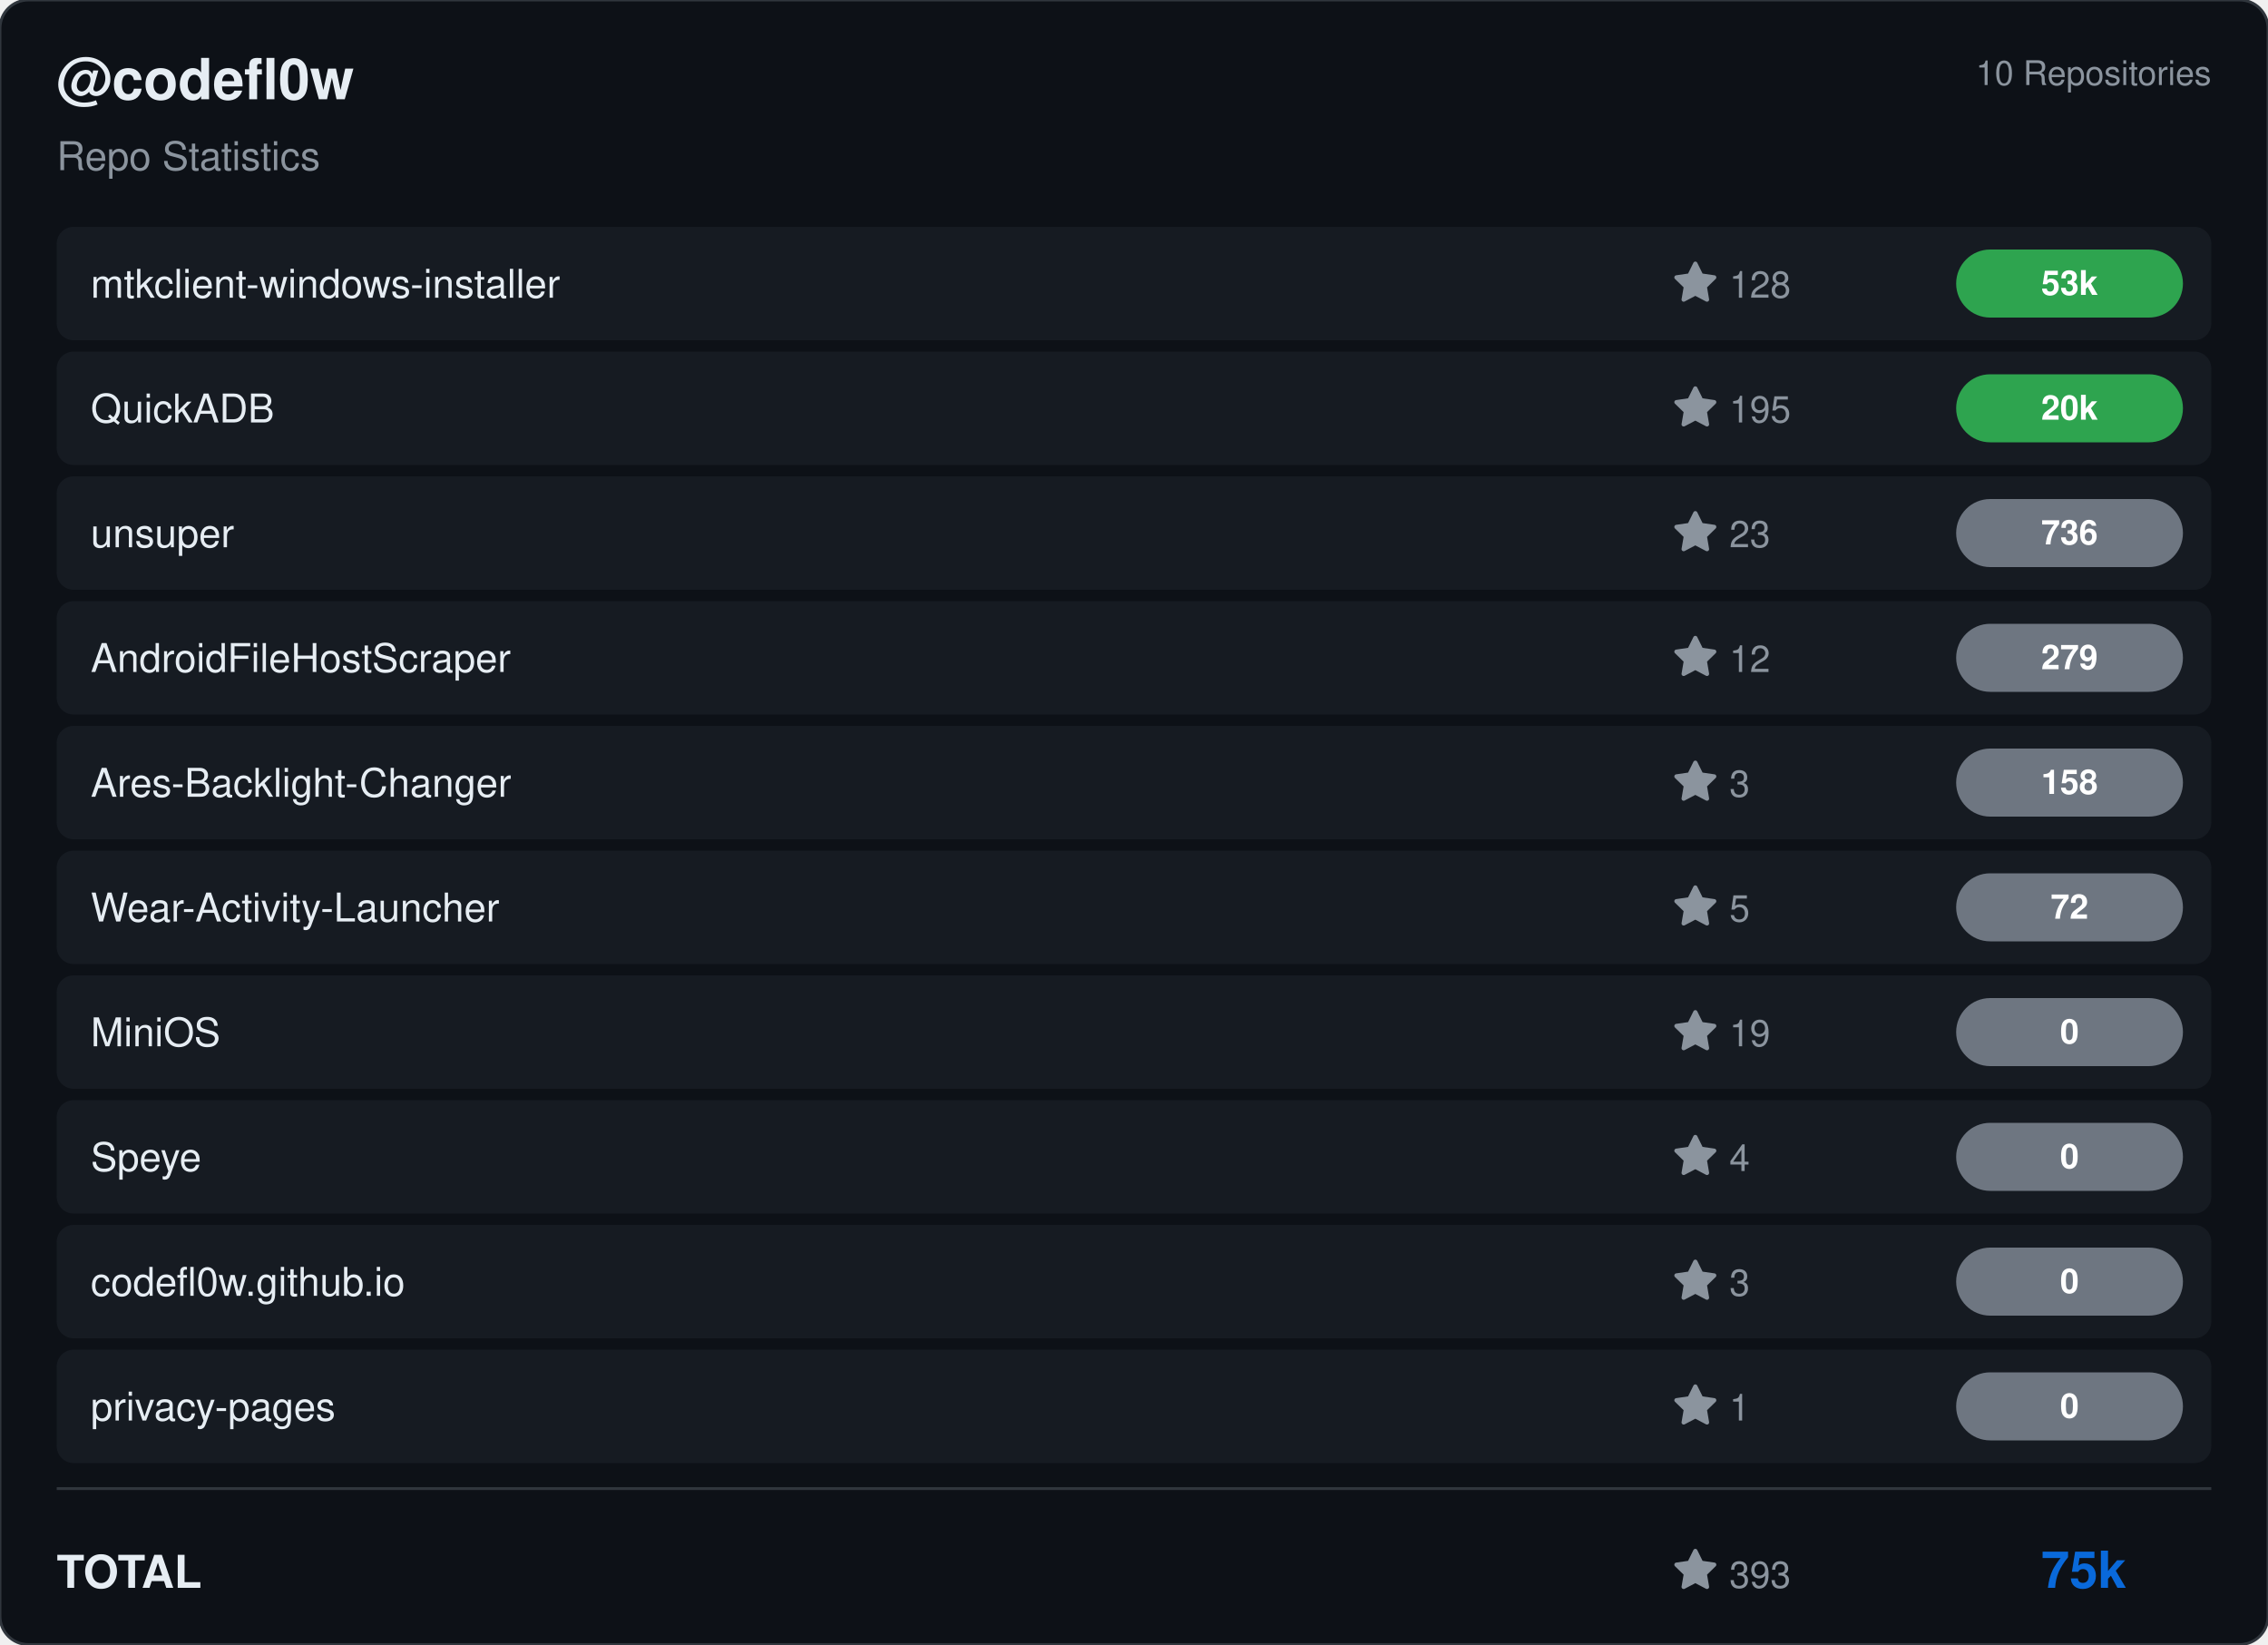
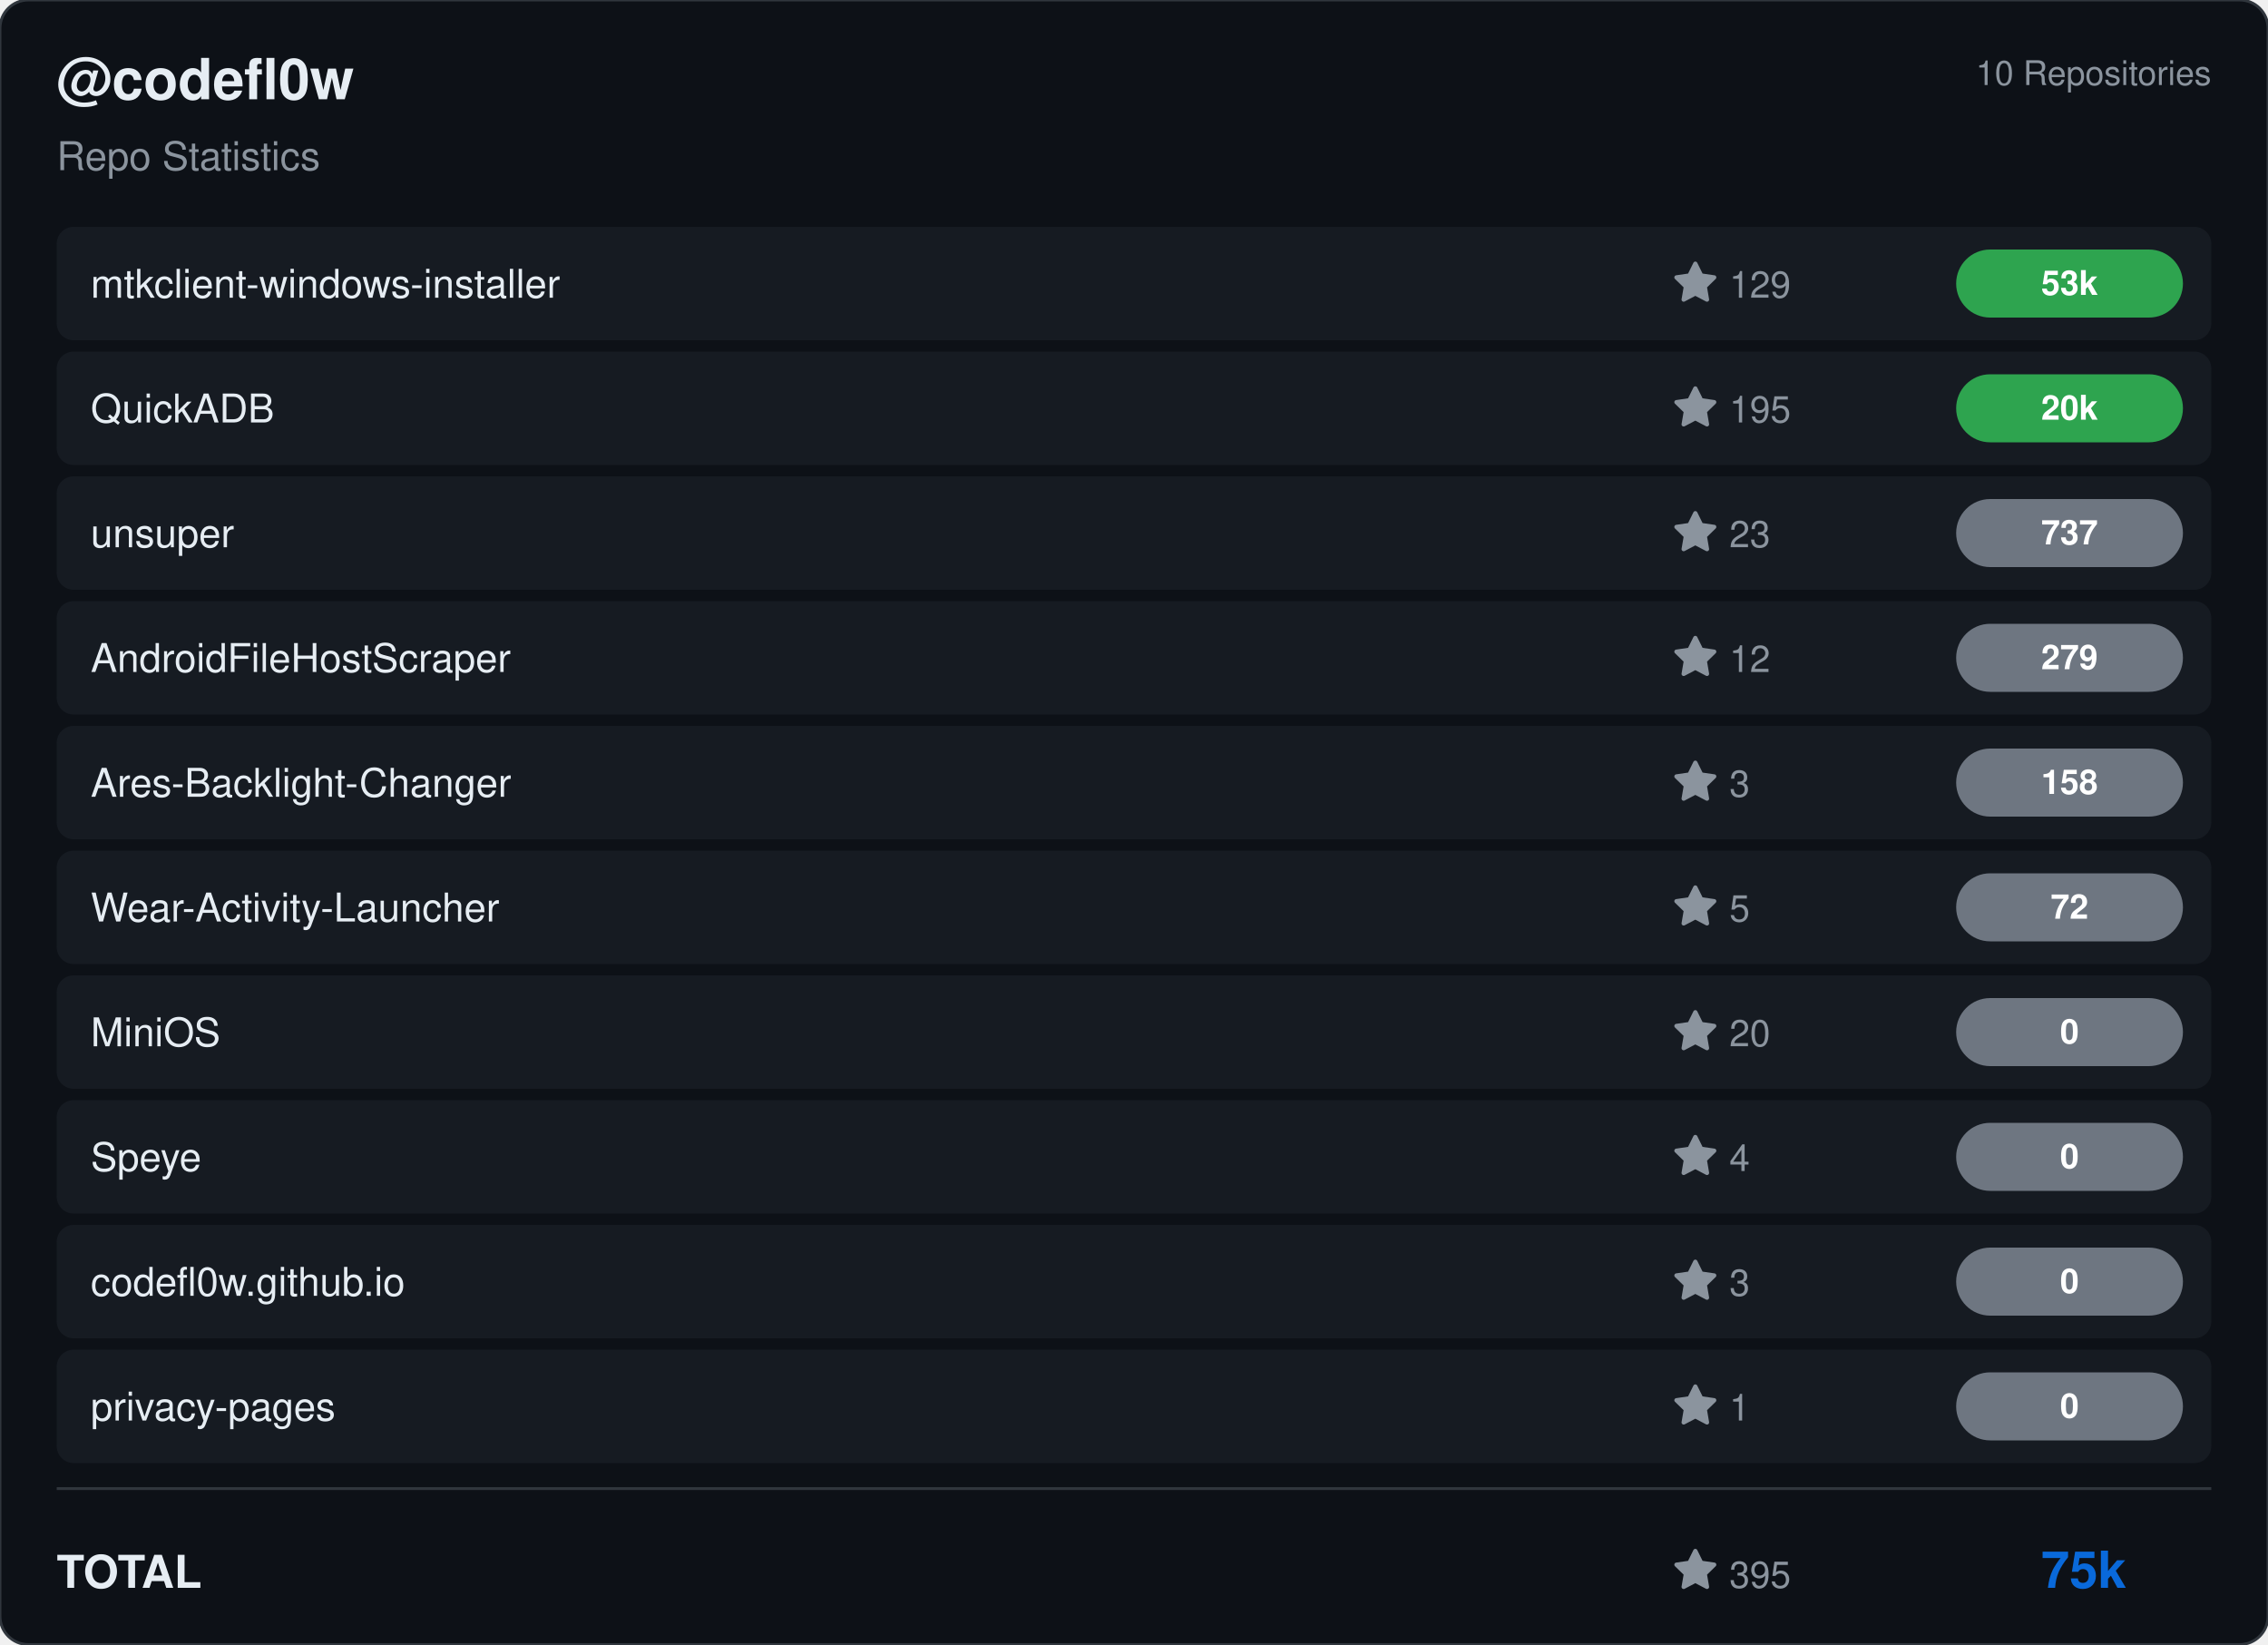
<svg xmlns="http://www.w3.org/2000/svg" viewBox="0 0 800 580" width="800" height="580">
  <rect width="800" height="580" rx="10" fill="#0d1117" stroke="#30363d" stroke-width="1" />
  <g transform="translate(20, 35)">
    <text fill="#e6edf3" font-size="20" font-family="Segoe UI, Helvetica, Arial, sans-serif" font-weight="600">@codefl0w</text>
    <text y="25" fill="#8b949e" font-size="14" font-family="Segoe UI, Helvetica, Arial, sans-serif">Repo Statistics</text>
  </g>
  <text x="780" y="30" fill="#8b949e" font-size="12" font-family="Segoe UI, Helvetica, Arial, sans-serif" text-anchor="end">10 Repositories</text>
  <rect x="20" y="80" width="760" height="40" rx="6" fill="#161b22" />
  <text x="32" y="105" fill="#e6edf3" font-size="14" font-family="Segoe UI, Helvetica, Arial, sans-serif" font-weight="500">mtkclient-windows-installer</text>
  <g transform="translate(590, 92)">
    <path d="M8 .25a.75.75 0 0 1 .673.418l1.882 3.815 4.21.612a.75.75 0 0 1 .416 1.279l-3.046 2.97.719 4.192a.751.751 0 0 1-1.088.791L8 12.347l-3.766 1.98a.75.75 0 0 1-1.088-.79l.72-4.194L.818 6.374a.75.75 0 0 1 .416-1.28l4.21-.611L7.327.668A.75.75 0 0 1 8 .25Z" fill="#8b949e" />
-     <text x="20" y="13" fill="#8b949e" font-size="13" font-family="Segoe UI, Helvetica, Arial, sans-serif">128</text>
+     <text x="20" y="13" fill="#8b949e" font-size="13" font-family="Segoe UI, Helvetica, Arial, sans-serif">129</text>
  </g>
  <rect x="690" y="88.0" width="80" height="24" rx="12" fill="#2ea44f" />
  <text x="730.0" y="104.0" fill="#ffffff" font-size="12" font-weight="bold" font-family="Segoe UI, Helvetica, Arial, sans-serif" text-anchor="middle">53k</text>
  <rect x="20" y="124" width="760" height="40" rx="6" fill="#161b22" />
  <text x="32" y="149" fill="#e6edf3" font-size="14" font-family="Segoe UI, Helvetica, Arial, sans-serif" font-weight="500">QuickADB</text>
  <g transform="translate(590, 136)">
    <path d="M8 .25a.75.75 0 0 1 .673.418l1.882 3.815 4.21.612a.75.75 0 0 1 .416 1.279l-3.046 2.97.719 4.192a.751.751 0 0 1-1.088.791L8 12.347l-3.766 1.98a.75.75 0 0 1-1.088-.79l.72-4.194L.818 6.374a.75.75 0 0 1 .416-1.28l4.21-.611L7.327.668A.75.75 0 0 1 8 .25Z" fill="#8b949e" />
    <text x="20" y="13" fill="#8b949e" font-size="13" font-family="Segoe UI, Helvetica, Arial, sans-serif">195</text>
  </g>
  <rect x="690" y="132.0" width="80" height="24" rx="12" fill="#2ea44f" />
  <text x="730.0" y="148.0" fill="#ffffff" font-size="12" font-weight="bold" font-family="Segoe UI, Helvetica, Arial, sans-serif" text-anchor="middle">20k</text>
  <rect x="20" y="168" width="760" height="40" rx="6" fill="#161b22" />
  <text x="32" y="193" fill="#e6edf3" font-size="14" font-family="Segoe UI, Helvetica, Arial, sans-serif" font-weight="500">unsuper</text>
  <g transform="translate(590, 180)">
    <path d="M8 .25a.75.75 0 0 1 .673.418l1.882 3.815 4.21.612a.75.75 0 0 1 .416 1.279l-3.046 2.97.719 4.192a.751.751 0 0 1-1.088.791L8 12.347l-3.766 1.98a.75.75 0 0 1-1.088-.79l.72-4.194L.818 6.374a.75.75 0 0 1 .416-1.28l4.21-.611L7.327.668A.75.75 0 0 1 8 .25Z" fill="#8b949e" />
    <text x="20" y="13" fill="#8b949e" font-size="13" font-family="Segoe UI, Helvetica, Arial, sans-serif">23</text>
  </g>
  <rect x="690" y="176.0" width="80" height="24" rx="12" fill="#6e7681" />
-   <text x="730.0" y="192.0" fill="#ffffff" font-size="12" font-weight="bold" font-family="Segoe UI, Helvetica, Arial, sans-serif" text-anchor="middle">736</text>
+   <text x="730.0" y="192.0" fill="#ffffff" font-size="12" font-weight="bold" font-family="Segoe UI, Helvetica, Arial, sans-serif" text-anchor="middle">737</text>
  <rect x="20" y="212" width="760" height="40" rx="6" fill="#161b22" />
  <text x="32" y="237" fill="#e6edf3" font-size="14" font-family="Segoe UI, Helvetica, Arial, sans-serif" font-weight="500">AndroidFileHostScraper</text>
  <g transform="translate(590, 224)">
    <path d="M8 .25a.75.75 0 0 1 .673.418l1.882 3.815 4.21.612a.75.75 0 0 1 .416 1.279l-3.046 2.97.719 4.192a.751.751 0 0 1-1.088.791L8 12.347l-3.766 1.98a.75.75 0 0 1-1.088-.79l.72-4.194L.818 6.374a.75.75 0 0 1 .416-1.28l4.21-.611L7.327.668A.75.75 0 0 1 8 .25Z" fill="#8b949e" />
    <text x="20" y="13" fill="#8b949e" font-size="13" font-family="Segoe UI, Helvetica, Arial, sans-serif">12</text>
  </g>
  <rect x="690" y="220.0" width="80" height="24" rx="12" fill="#6e7681" />
  <text x="730.0" y="236.0" fill="#ffffff" font-size="12" font-weight="bold" font-family="Segoe UI, Helvetica, Arial, sans-serif" text-anchor="middle">279</text>
  <rect x="20" y="256" width="760" height="40" rx="6" fill="#161b22" />
  <text x="32" y="281" fill="#e6edf3" font-size="14" font-family="Segoe UI, Helvetica, Arial, sans-serif" font-weight="500">Ares-Backlight-Changer</text>
  <g transform="translate(590, 268)">
    <path d="M8 .25a.75.75 0 0 1 .673.418l1.882 3.815 4.21.612a.75.75 0 0 1 .416 1.279l-3.046 2.97.719 4.192a.751.751 0 0 1-1.088.791L8 12.347l-3.766 1.98a.75.75 0 0 1-1.088-.79l.72-4.194L.818 6.374a.75.75 0 0 1 .416-1.28l4.21-.611L7.327.668A.75.75 0 0 1 8 .25Z" fill="#8b949e" />
    <text x="20" y="13" fill="#8b949e" font-size="13" font-family="Segoe UI, Helvetica, Arial, sans-serif">3</text>
  </g>
  <rect x="690" y="264.0" width="80" height="24" rx="12" fill="#6e7681" />
  <text x="730.0" y="280.0" fill="#ffffff" font-size="12" font-weight="bold" font-family="Segoe UI, Helvetica, Arial, sans-serif" text-anchor="middle">158</text>
  <rect x="20" y="300" width="760" height="40" rx="6" fill="#161b22" />
  <text x="32" y="325" fill="#e6edf3" font-size="14" font-family="Segoe UI, Helvetica, Arial, sans-serif" font-weight="500">Wear-Activity-Launcher</text>
  <g transform="translate(590, 312)">
    <path d="M8 .25a.75.75 0 0 1 .673.418l1.882 3.815 4.21.612a.75.75 0 0 1 .416 1.279l-3.046 2.97.719 4.192a.751.751 0 0 1-1.088.791L8 12.347l-3.766 1.98a.75.75 0 0 1-1.088-.79l.72-4.194L.818 6.374a.75.75 0 0 1 .416-1.28l4.21-.611L7.327.668A.75.75 0 0 1 8 .25Z" fill="#8b949e" />
    <text x="20" y="13" fill="#8b949e" font-size="13" font-family="Segoe UI, Helvetica, Arial, sans-serif">5</text>
  </g>
  <rect x="690" y="308.0" width="80" height="24" rx="12" fill="#6e7681" />
  <text x="730.0" y="324.0" fill="#ffffff" font-size="12" font-weight="bold" font-family="Segoe UI, Helvetica, Arial, sans-serif" text-anchor="middle">72</text>
  <rect x="20" y="344" width="760" height="40" rx="6" fill="#161b22" />
  <text x="32" y="369" fill="#e6edf3" font-size="14" font-family="Segoe UI, Helvetica, Arial, sans-serif" font-weight="500">MiniOS</text>
  <g transform="translate(590, 356)">
    <path d="M8 .25a.75.75 0 0 1 .673.418l1.882 3.815 4.21.612a.75.75 0 0 1 .416 1.279l-3.046 2.97.719 4.192a.751.751 0 0 1-1.088.791L8 12.347l-3.766 1.98a.75.75 0 0 1-1.088-.79l.72-4.194L.818 6.374a.75.75 0 0 1 .416-1.28l4.21-.611L7.327.668A.75.75 0 0 1 8 .25Z" fill="#8b949e" />
-     <text x="20" y="13" fill="#8b949e" font-size="13" font-family="Segoe UI, Helvetica, Arial, sans-serif">19</text>
+     <text x="20" y="13" fill="#8b949e" font-size="13" font-family="Segoe UI, Helvetica, Arial, sans-serif">20</text>
  </g>
  <rect x="690" y="352.0" width="80" height="24" rx="12" fill="#6e7681" />
  <text x="730.0" y="368.0" fill="#ffffff" font-size="12" font-weight="bold" font-family="Segoe UI, Helvetica, Arial, sans-serif" text-anchor="middle">0</text>
  <rect x="20" y="388" width="760" height="40" rx="6" fill="#161b22" />
  <text x="32" y="413" fill="#e6edf3" font-size="14" font-family="Segoe UI, Helvetica, Arial, sans-serif" font-weight="500">Speye</text>
  <g transform="translate(590, 400)">
    <path d="M8 .25a.75.75 0 0 1 .673.418l1.882 3.815 4.21.612a.75.75 0 0 1 .416 1.279l-3.046 2.97.719 4.192a.751.751 0 0 1-1.088.791L8 12.347l-3.766 1.98a.75.75 0 0 1-1.088-.79l.72-4.194L.818 6.374a.75.75 0 0 1 .416-1.28l4.21-.611L7.327.668A.75.75 0 0 1 8 .25Z" fill="#8b949e" />
    <text x="20" y="13" fill="#8b949e" font-size="13" font-family="Segoe UI, Helvetica, Arial, sans-serif">4</text>
  </g>
  <rect x="690" y="396.0" width="80" height="24" rx="12" fill="#6e7681" />
  <text x="730.0" y="412.0" fill="#ffffff" font-size="12" font-weight="bold" font-family="Segoe UI, Helvetica, Arial, sans-serif" text-anchor="middle">0</text>
  <rect x="20" y="432" width="760" height="40" rx="6" fill="#161b22" />
  <text x="32" y="457" fill="#e6edf3" font-size="14" font-family="Segoe UI, Helvetica, Arial, sans-serif" font-weight="500">codefl0w.github.io</text>
  <g transform="translate(590, 444)">
    <path d="M8 .25a.75.75 0 0 1 .673.418l1.882 3.815 4.21.612a.75.75 0 0 1 .416 1.279l-3.046 2.97.719 4.192a.751.751 0 0 1-1.088.791L8 12.347l-3.766 1.98a.75.75 0 0 1-1.088-.79l.72-4.194L.818 6.374a.75.75 0 0 1 .416-1.28l4.21-.611L7.327.668A.75.75 0 0 1 8 .25Z" fill="#8b949e" />
    <text x="20" y="13" fill="#8b949e" font-size="13" font-family="Segoe UI, Helvetica, Arial, sans-serif">3</text>
  </g>
  <rect x="690" y="440.0" width="80" height="24" rx="12" fill="#6e7681" />
  <text x="730.0" y="456.0" fill="#ffffff" font-size="12" font-weight="bold" font-family="Segoe UI, Helvetica, Arial, sans-serif" text-anchor="middle">0</text>
  <rect x="20" y="476" width="760" height="40" rx="6" fill="#161b22" />
  <text x="32" y="501" fill="#e6edf3" font-size="14" font-family="Segoe UI, Helvetica, Arial, sans-serif" font-weight="500">privacy-pages</text>
  <g transform="translate(590, 488)">
    <path d="M8 .25a.75.75 0 0 1 .673.418l1.882 3.815 4.21.612a.75.75 0 0 1 .416 1.279l-3.046 2.97.719 4.192a.751.751 0 0 1-1.088.791L8 12.347l-3.766 1.98a.75.75 0 0 1-1.088-.79l.72-4.194L.818 6.374a.75.75 0 0 1 .416-1.28l4.21-.611L7.327.668A.75.75 0 0 1 8 .25Z" fill="#8b949e" />
    <text x="20" y="13" fill="#8b949e" font-size="13" font-family="Segoe UI, Helvetica, Arial, sans-serif">1</text>
  </g>
  <rect x="690" y="484.0" width="80" height="24" rx="12" fill="#6e7681" />
  <text x="730.0" y="500.0" fill="#ffffff" font-size="12" font-weight="bold" font-family="Segoe UI, Helvetica, Arial, sans-serif" text-anchor="middle">0</text>
  <line x1="20" y1="525" x2="780" y2="525" stroke="#30363d" />
  <text x="20" y="560" fill="#e6edf3" font-size="16" font-family="Segoe UI, Helvetica, Arial, sans-serif" font-weight="600">TOTAL</text>
  <g transform="translate(590, 546)">
    <path d="M8 .25a.75.75 0 0 1 .673.418l1.882 3.815 4.21.612a.75.75 0 0 1 .416 1.279l-3.046 2.97.719 4.192a.751.751 0 0 1-1.088.791L8 12.347l-3.766 1.98a.75.75 0 0 1-1.088-.79l.72-4.194L.818 6.374a.75.75 0 0 1 .416-1.28l4.21-.611L7.327.668A.75.75 0 0 1 8 .25Z" fill="#8b949e" />
-     <text x="20" y="14" fill="#8b949e" font-size="13" font-family="Segoe UI, Helvetica, Arial, sans-serif">393</text>
+     <text x="20" y="14" fill="#8b949e" font-size="13" font-family="Segoe UI, Helvetica, Arial, sans-serif">395</text>
  </g>
  <text x="750" y="560" fill="#0969da" font-size="18" font-family="Segoe UI, Helvetica, Arial, sans-serif" font-weight="bold" text-anchor="end">75k</text>
</svg>
